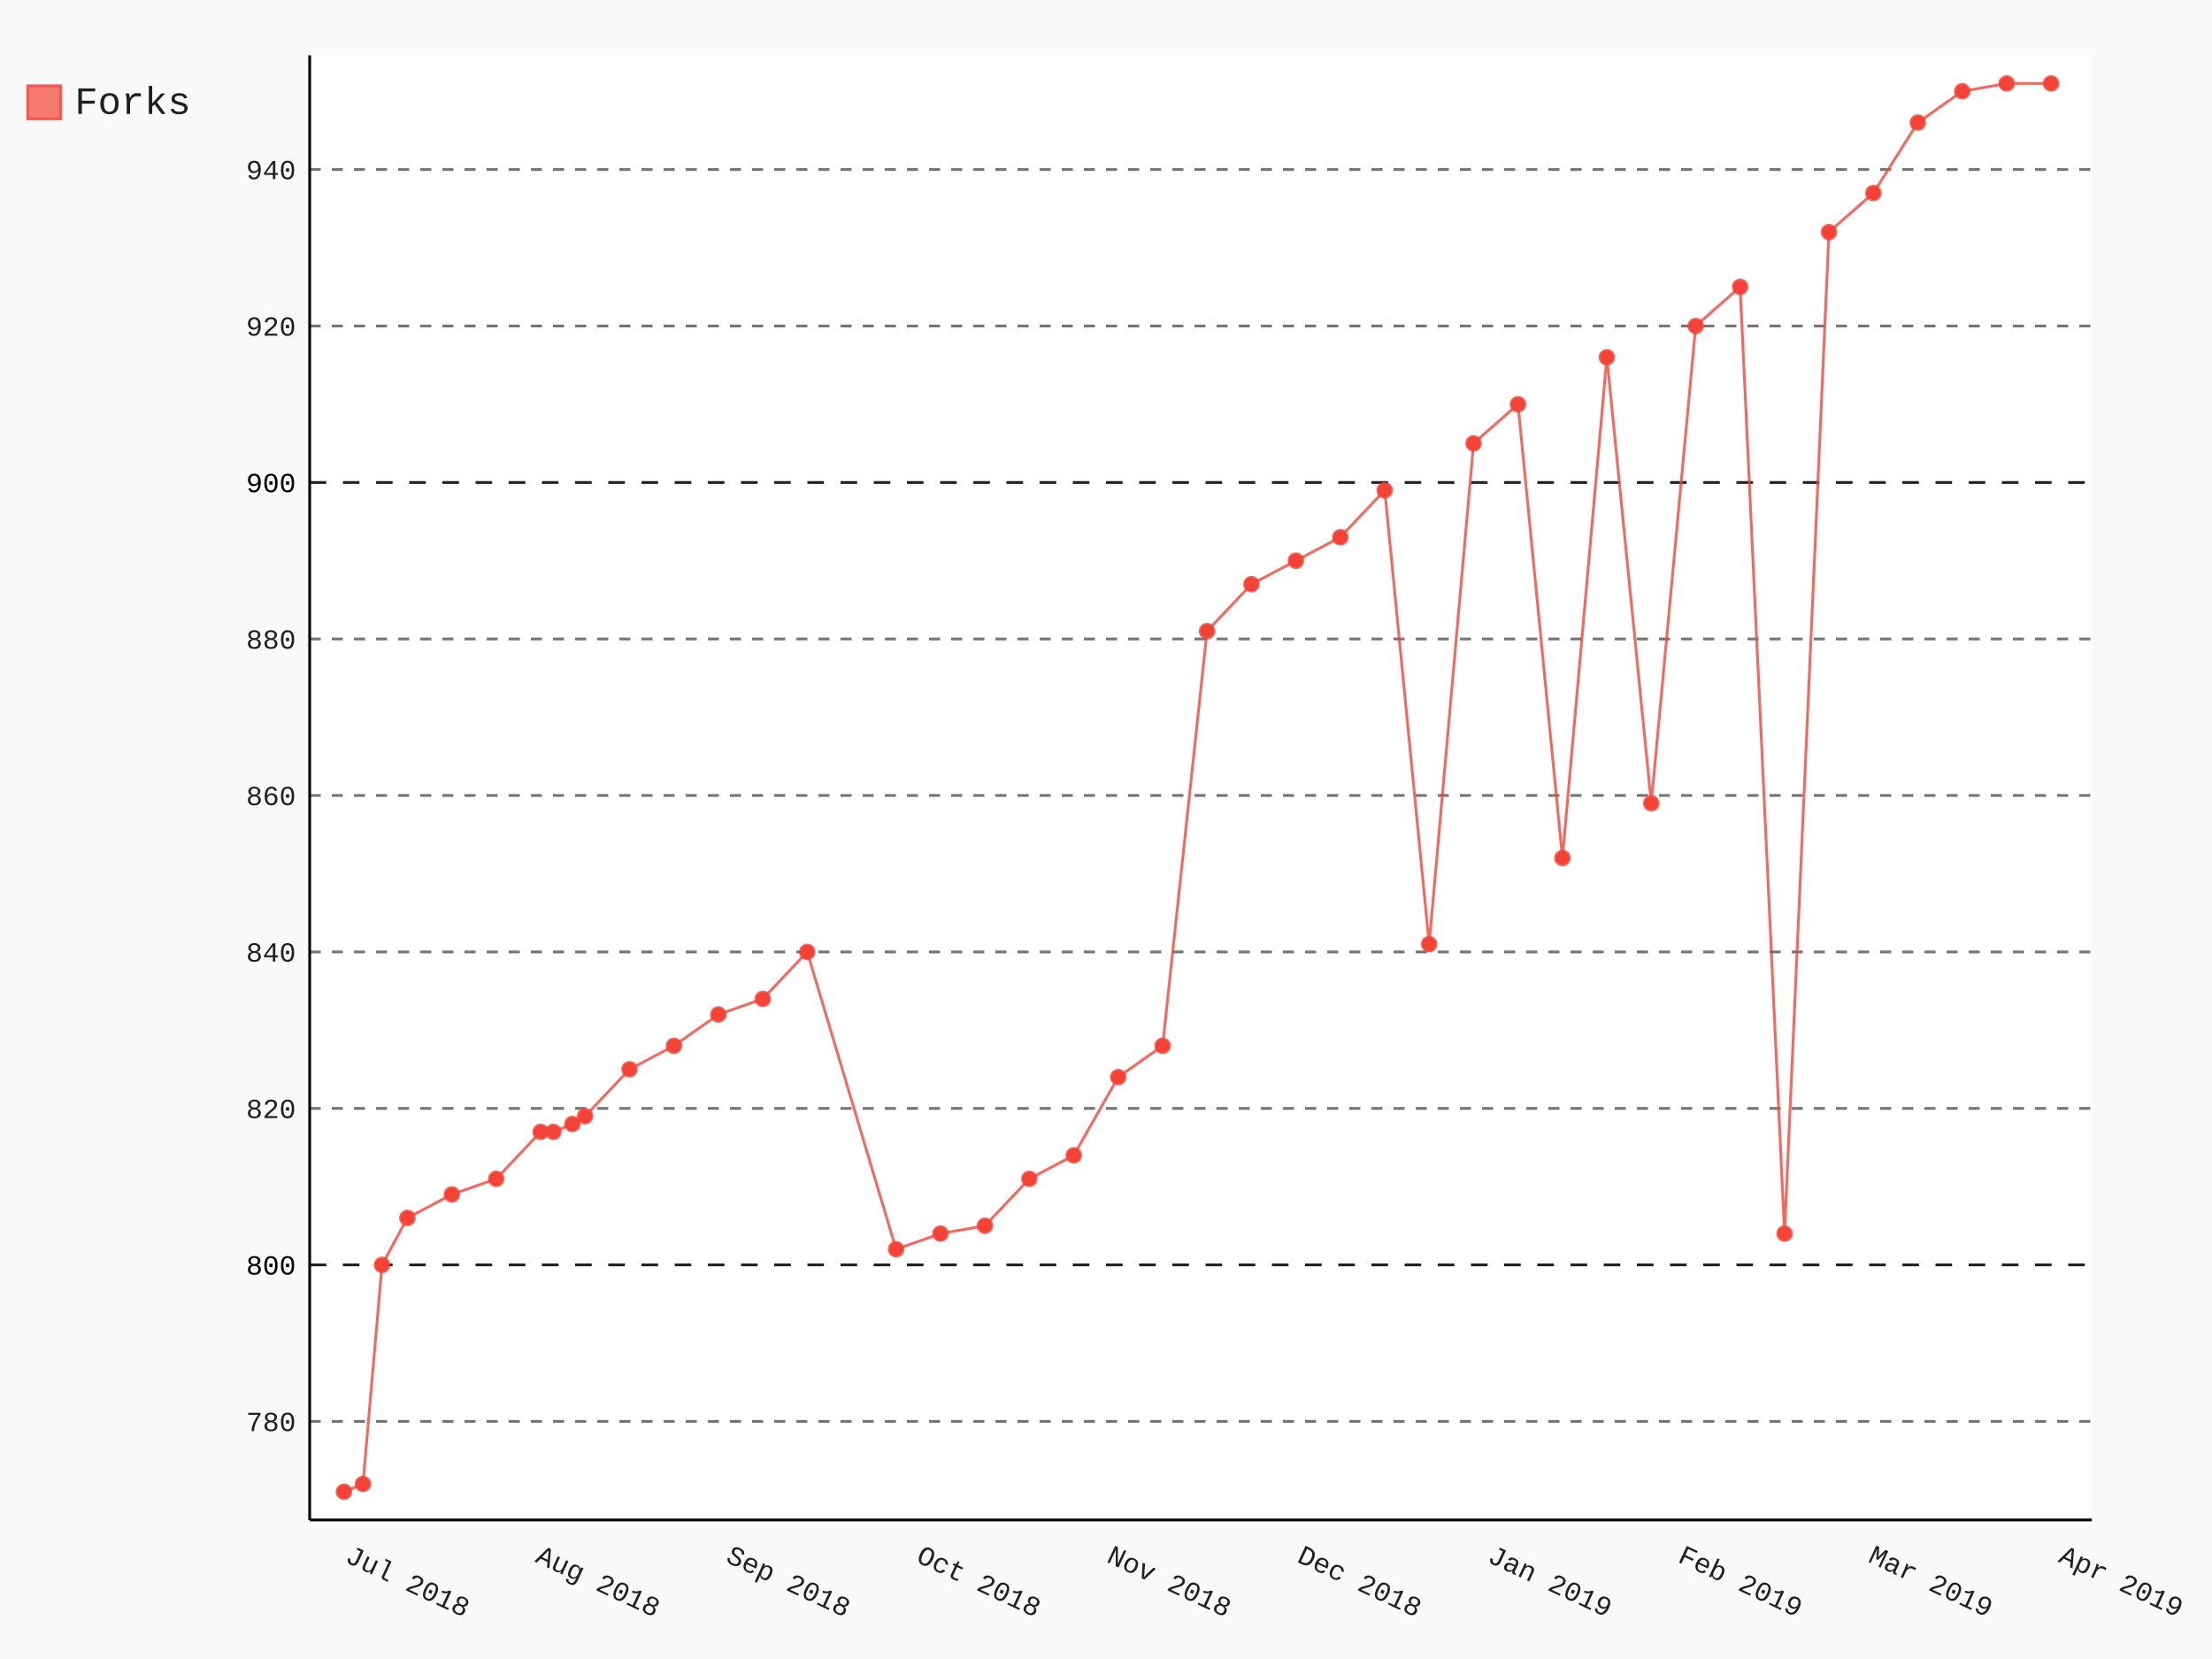
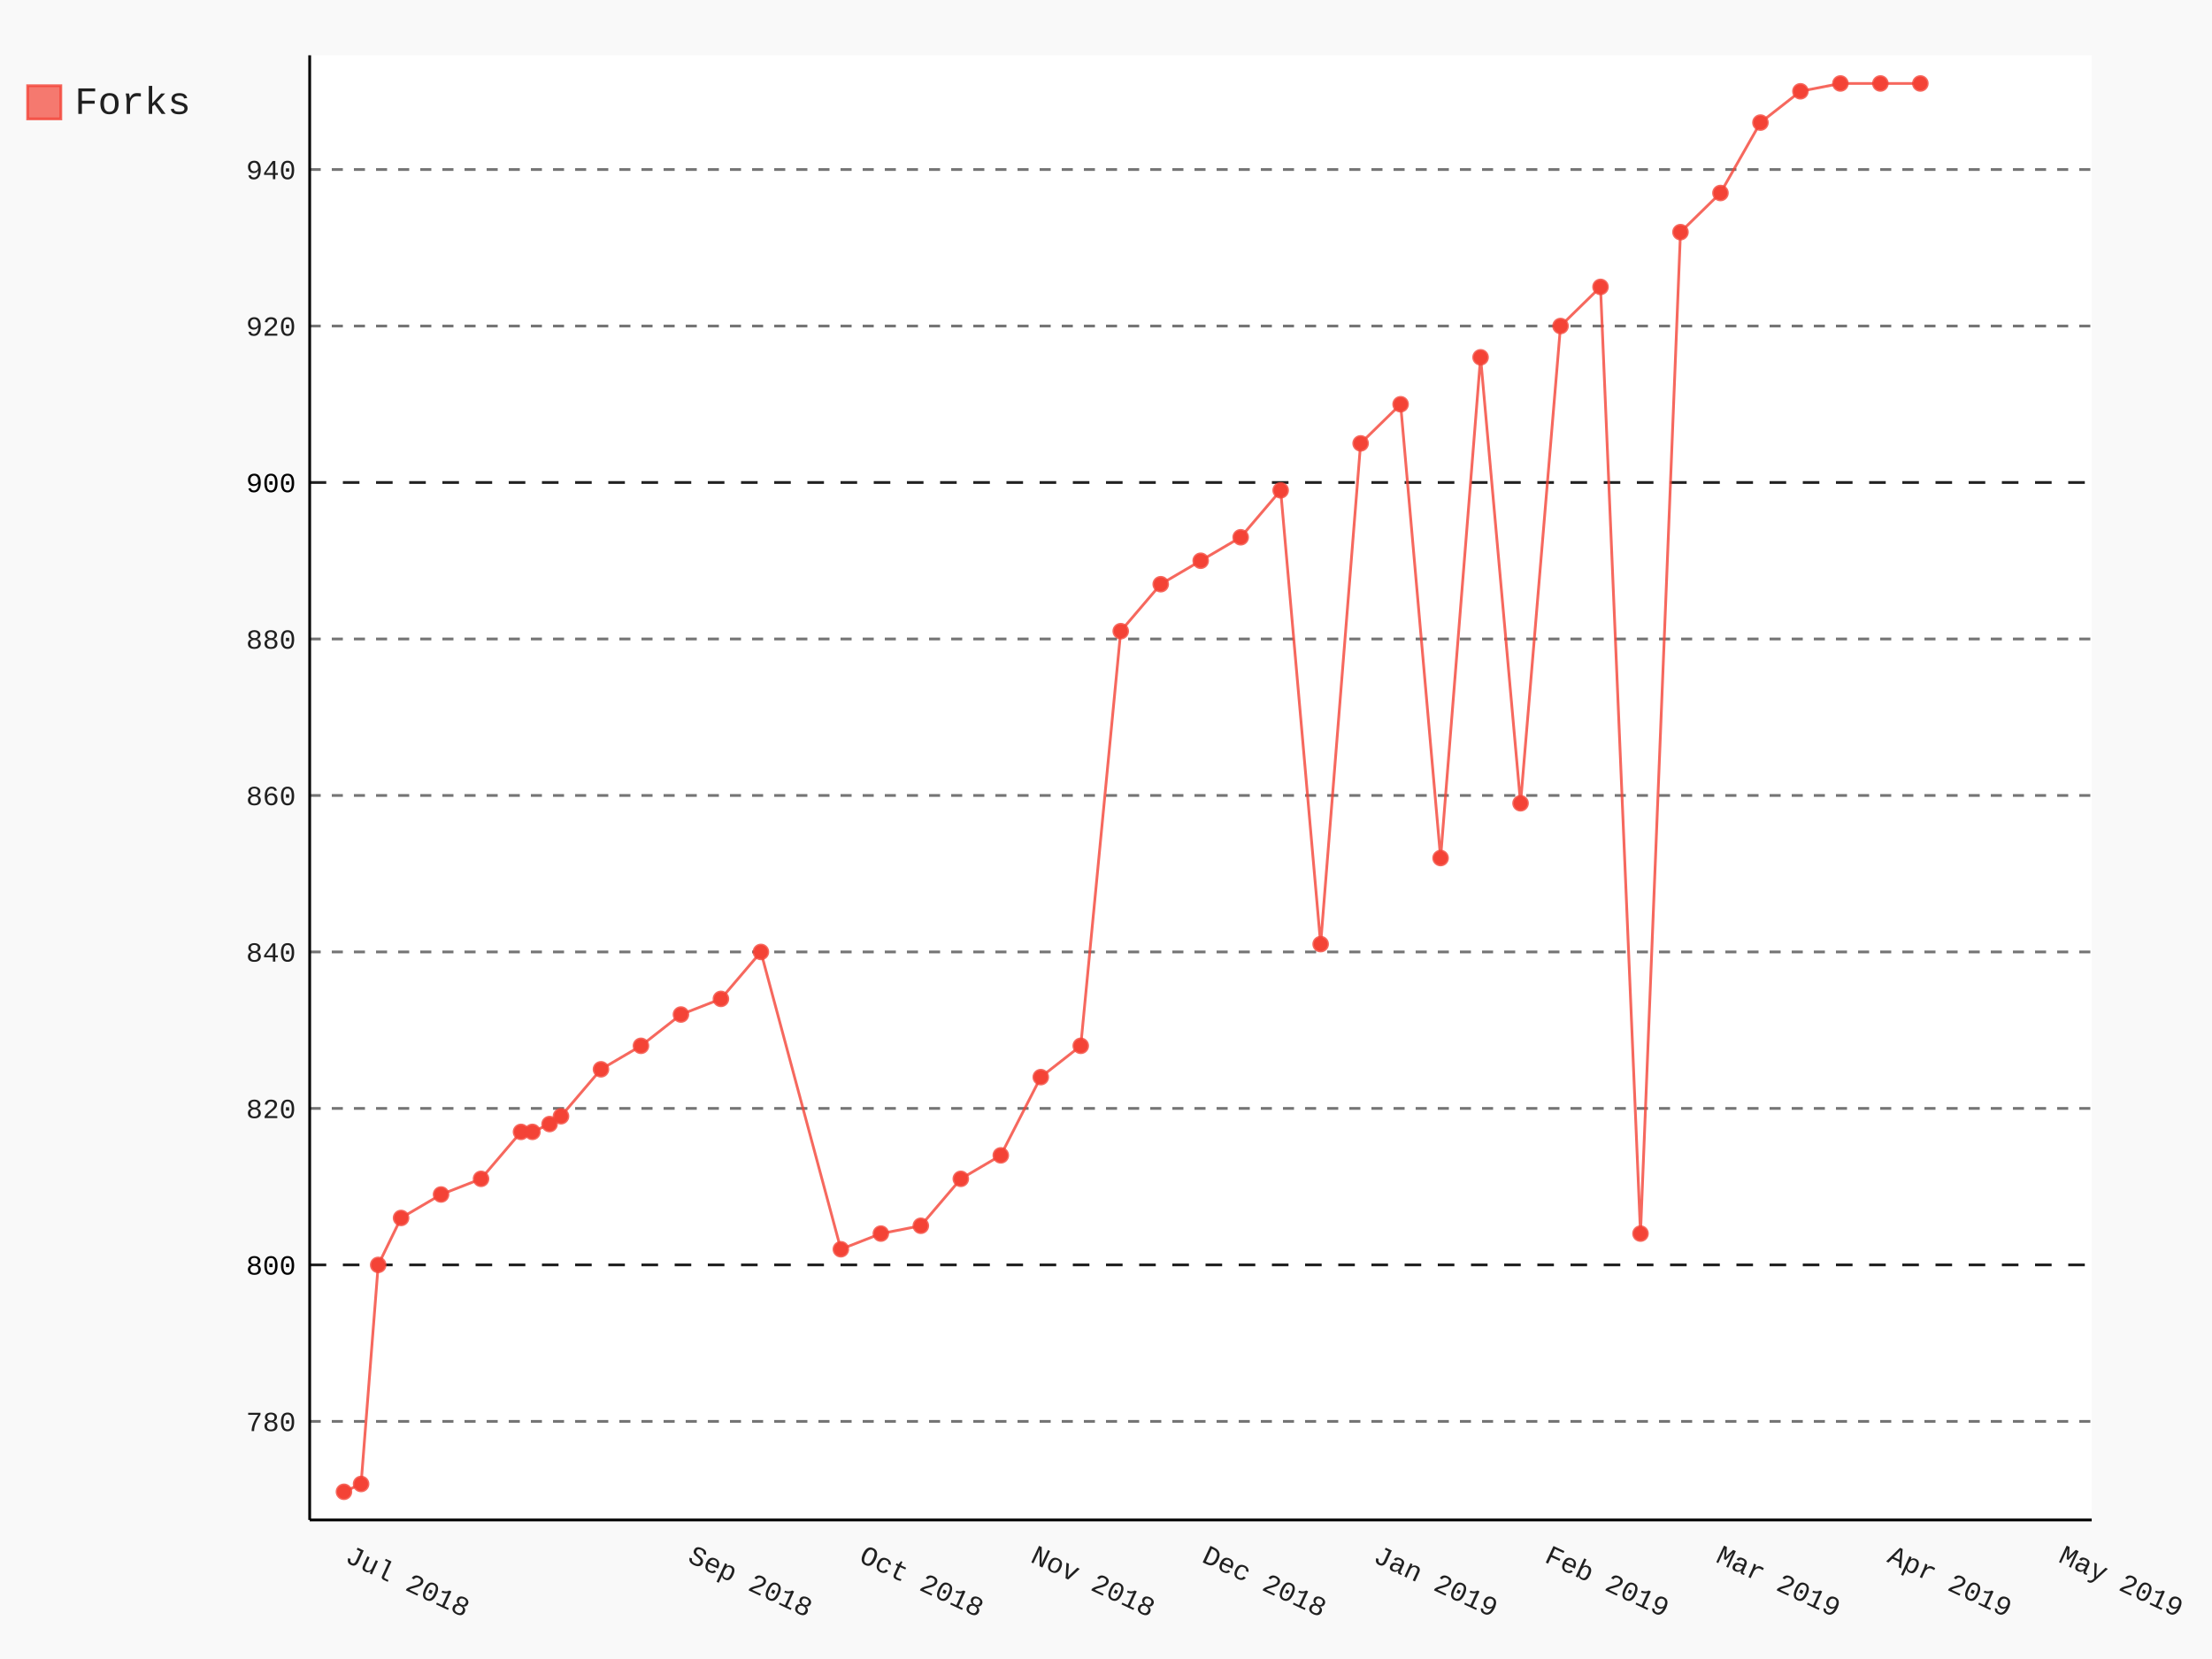
- <svg xmlns="http://www.w3.org/2000/svg" class="pygal-chart" id="chart-e674b7d1-16c1-4b22-a42a-d387f19a8379" viewBox="0 0 800 600">
+ <svg xmlns="http://www.w3.org/2000/svg" class="pygal-chart" id="chart-b9137b69-96b0-4e5b-9b39-5c4e9e2de608" viewBox="0 0 800 600">
  <defs>
-     <style type="text/css">#chart-e674b7d1-16c1-4b22-a42a-d387f19a8379{-webkit-user-select:none;-webkit-font-smoothing:antialiased;font-family:Consolas,"Liberation Mono",Menlo,Courier,monospace}#chart-e674b7d1-16c1-4b22-a42a-d387f19a8379 .title{font-family:Consolas,"Liberation Mono",Menlo,Courier,monospace;font-size:16px}#chart-e674b7d1-16c1-4b22-a42a-d387f19a8379 .legends .legend text{font-family:Consolas,"Liberation Mono",Menlo,Courier,monospace;font-size:14px}#chart-e674b7d1-16c1-4b22-a42a-d387f19a8379 .axis text{font-family:Consolas,"Liberation Mono",Menlo,Courier,monospace;font-size:10px}#chart-e674b7d1-16c1-4b22-a42a-d387f19a8379 .axis text.major{font-family:Consolas,"Liberation Mono",Menlo,Courier,monospace;font-size:10px}#chart-e674b7d1-16c1-4b22-a42a-d387f19a8379 .text-overlay text.value{font-family:Consolas,"Liberation Mono",Menlo,Courier,monospace;font-size:16px}#chart-e674b7d1-16c1-4b22-a42a-d387f19a8379 .text-overlay text.label{font-family:Consolas,"Liberation Mono",Menlo,Courier,monospace;font-size:10px}#chart-e674b7d1-16c1-4b22-a42a-d387f19a8379 .tooltip{font-family:Consolas,"Liberation Mono",Menlo,Courier,monospace;font-size:14px}#chart-e674b7d1-16c1-4b22-a42a-d387f19a8379 text.no_data{font-family:Consolas,"Liberation Mono",Menlo,Courier,monospace;font-size:64px}
- #chart-e674b7d1-16c1-4b22-a42a-d387f19a8379{background-color:rgba(249,249,249,1)}#chart-e674b7d1-16c1-4b22-a42a-d387f19a8379 path,#chart-e674b7d1-16c1-4b22-a42a-d387f19a8379 line,#chart-e674b7d1-16c1-4b22-a42a-d387f19a8379 rect,#chart-e674b7d1-16c1-4b22-a42a-d387f19a8379 circle{-webkit-transition:150ms;-moz-transition:150ms;transition:150ms}#chart-e674b7d1-16c1-4b22-a42a-d387f19a8379 .graph &gt; .background{fill:rgba(249,249,249,1)}#chart-e674b7d1-16c1-4b22-a42a-d387f19a8379 .plot &gt; .background{fill:rgba(255,255,255,1)}#chart-e674b7d1-16c1-4b22-a42a-d387f19a8379 .graph{fill:rgba(0,0,0,.87)}#chart-e674b7d1-16c1-4b22-a42a-d387f19a8379 text.no_data{fill:rgba(0,0,0,1)}#chart-e674b7d1-16c1-4b22-a42a-d387f19a8379 .title{fill:rgba(0,0,0,1)}#chart-e674b7d1-16c1-4b22-a42a-d387f19a8379 .legends .legend text{fill:rgba(0,0,0,.87)}#chart-e674b7d1-16c1-4b22-a42a-d387f19a8379 .legends .legend:hover text{fill:rgba(0,0,0,1)}#chart-e674b7d1-16c1-4b22-a42a-d387f19a8379 .axis .line{stroke:rgba(0,0,0,1)}#chart-e674b7d1-16c1-4b22-a42a-d387f19a8379 .axis .guide.line{stroke:rgba(0,0,0,.54)}#chart-e674b7d1-16c1-4b22-a42a-d387f19a8379 .axis .major.line{stroke:rgba(0,0,0,.87)}#chart-e674b7d1-16c1-4b22-a42a-d387f19a8379 .axis text.major{fill:rgba(0,0,0,1)}#chart-e674b7d1-16c1-4b22-a42a-d387f19a8379 .axis.y .guides:hover .guide.line,#chart-e674b7d1-16c1-4b22-a42a-d387f19a8379 .line-graph .axis.x .guides:hover .guide.line,#chart-e674b7d1-16c1-4b22-a42a-d387f19a8379 .stackedline-graph .axis.x .guides:hover .guide.line,#chart-e674b7d1-16c1-4b22-a42a-d387f19a8379 .xy-graph .axis.x .guides:hover .guide.line{stroke:rgba(0,0,0,1)}#chart-e674b7d1-16c1-4b22-a42a-d387f19a8379 .axis .guides:hover text{fill:rgba(0,0,0,1)}#chart-e674b7d1-16c1-4b22-a42a-d387f19a8379 .reactive{fill-opacity:.7;stroke-opacity:.8}#chart-e674b7d1-16c1-4b22-a42a-d387f19a8379 .ci{stroke:rgba(0,0,0,.87)}#chart-e674b7d1-16c1-4b22-a42a-d387f19a8379 .reactive.active,#chart-e674b7d1-16c1-4b22-a42a-d387f19a8379 .active .reactive{fill-opacity:.8;stroke-opacity:.9;stroke-width:4}#chart-e674b7d1-16c1-4b22-a42a-d387f19a8379 .ci .reactive.active{stroke-width:1.5}#chart-e674b7d1-16c1-4b22-a42a-d387f19a8379 .series text{fill:rgba(0,0,0,1)}#chart-e674b7d1-16c1-4b22-a42a-d387f19a8379 .tooltip rect{fill:rgba(255,255,255,1);stroke:rgba(0,0,0,1);-webkit-transition:opacity 150ms;-moz-transition:opacity 150ms;transition:opacity 150ms}#chart-e674b7d1-16c1-4b22-a42a-d387f19a8379 .tooltip .label{fill:rgba(0,0,0,.87)}#chart-e674b7d1-16c1-4b22-a42a-d387f19a8379 .tooltip .label{fill:rgba(0,0,0,.87)}#chart-e674b7d1-16c1-4b22-a42a-d387f19a8379 .tooltip .legend{font-size:.8em;fill:rgba(0,0,0,.54)}#chart-e674b7d1-16c1-4b22-a42a-d387f19a8379 .tooltip .x_label{font-size:.6em;fill:rgba(0,0,0,1)}#chart-e674b7d1-16c1-4b22-a42a-d387f19a8379 .tooltip .xlink{font-size:.5em;text-decoration:underline}#chart-e674b7d1-16c1-4b22-a42a-d387f19a8379 .tooltip .value{font-size:1.5em}#chart-e674b7d1-16c1-4b22-a42a-d387f19a8379 .bound{font-size:.5em}#chart-e674b7d1-16c1-4b22-a42a-d387f19a8379 .max-value{font-size:.75em;fill:rgba(0,0,0,.54)}#chart-e674b7d1-16c1-4b22-a42a-d387f19a8379 .map-element{fill:rgba(255,255,255,1);stroke:rgba(0,0,0,.54) !important}#chart-e674b7d1-16c1-4b22-a42a-d387f19a8379 .map-element .reactive{fill-opacity:inherit;stroke-opacity:inherit}#chart-e674b7d1-16c1-4b22-a42a-d387f19a8379 .color-0,#chart-e674b7d1-16c1-4b22-a42a-d387f19a8379 .color-0 a:visited{stroke:#F44336;fill:#F44336}#chart-e674b7d1-16c1-4b22-a42a-d387f19a8379 .text-overlay .color-0 text{fill:black}
- #chart-e674b7d1-16c1-4b22-a42a-d387f19a8379 text.no_data{text-anchor:middle}#chart-e674b7d1-16c1-4b22-a42a-d387f19a8379 .guide.line{fill:none}#chart-e674b7d1-16c1-4b22-a42a-d387f19a8379 .centered{text-anchor:middle}#chart-e674b7d1-16c1-4b22-a42a-d387f19a8379 .title{text-anchor:middle}#chart-e674b7d1-16c1-4b22-a42a-d387f19a8379 .legends .legend text{fill-opacity:1}#chart-e674b7d1-16c1-4b22-a42a-d387f19a8379 .axis.x text{text-anchor:middle}#chart-e674b7d1-16c1-4b22-a42a-d387f19a8379 .axis.x:not(.web) text[transform]{text-anchor:start}#chart-e674b7d1-16c1-4b22-a42a-d387f19a8379 .axis.x:not(.web) text[transform].backwards{text-anchor:end}#chart-e674b7d1-16c1-4b22-a42a-d387f19a8379 .axis.y text{text-anchor:end}#chart-e674b7d1-16c1-4b22-a42a-d387f19a8379 .axis.y text[transform].backwards{text-anchor:start}#chart-e674b7d1-16c1-4b22-a42a-d387f19a8379 .axis.y2 text{text-anchor:start}#chart-e674b7d1-16c1-4b22-a42a-d387f19a8379 .axis.y2 text[transform].backwards{text-anchor:end}#chart-e674b7d1-16c1-4b22-a42a-d387f19a8379 .axis .guide.line{stroke-dasharray:4,4}#chart-e674b7d1-16c1-4b22-a42a-d387f19a8379 .axis .major.guide.line{stroke-dasharray:6,6}#chart-e674b7d1-16c1-4b22-a42a-d387f19a8379 .horizontal .axis.y .guide.line,#chart-e674b7d1-16c1-4b22-a42a-d387f19a8379 .horizontal .axis.y2 .guide.line,#chart-e674b7d1-16c1-4b22-a42a-d387f19a8379 .vertical .axis.x .guide.line{opacity:0}#chart-e674b7d1-16c1-4b22-a42a-d387f19a8379 .horizontal .axis.always_show .guide.line,#chart-e674b7d1-16c1-4b22-a42a-d387f19a8379 .vertical .axis.always_show .guide.line{opacity:1 !important}#chart-e674b7d1-16c1-4b22-a42a-d387f19a8379 .axis.y .guides:hover .guide.line,#chart-e674b7d1-16c1-4b22-a42a-d387f19a8379 .axis.y2 .guides:hover .guide.line,#chart-e674b7d1-16c1-4b22-a42a-d387f19a8379 .axis.x .guides:hover .guide.line{opacity:1}#chart-e674b7d1-16c1-4b22-a42a-d387f19a8379 .axis .guides:hover text{opacity:1}#chart-e674b7d1-16c1-4b22-a42a-d387f19a8379 .nofill{fill:none}#chart-e674b7d1-16c1-4b22-a42a-d387f19a8379 .subtle-fill{fill-opacity:.2}#chart-e674b7d1-16c1-4b22-a42a-d387f19a8379 .dot{stroke-width:1px;fill-opacity:1}#chart-e674b7d1-16c1-4b22-a42a-d387f19a8379 .dot.active{stroke-width:5px}#chart-e674b7d1-16c1-4b22-a42a-d387f19a8379 .dot.negative{fill:transparent}#chart-e674b7d1-16c1-4b22-a42a-d387f19a8379 text,#chart-e674b7d1-16c1-4b22-a42a-d387f19a8379 tspan{stroke:none !important}#chart-e674b7d1-16c1-4b22-a42a-d387f19a8379 .series text.active{opacity:1}#chart-e674b7d1-16c1-4b22-a42a-d387f19a8379 .tooltip rect{fill-opacity:.95;stroke-width:.5}#chart-e674b7d1-16c1-4b22-a42a-d387f19a8379 .tooltip text{fill-opacity:1}#chart-e674b7d1-16c1-4b22-a42a-d387f19a8379 .showable{visibility:hidden}#chart-e674b7d1-16c1-4b22-a42a-d387f19a8379 .showable.shown{visibility:visible}#chart-e674b7d1-16c1-4b22-a42a-d387f19a8379 .gauge-background{fill:rgba(229,229,229,1);stroke:none}#chart-e674b7d1-16c1-4b22-a42a-d387f19a8379 .bg-lines{stroke:rgba(249,249,249,1);stroke-width:2px}</style>
+     <style type="text/css">#chart-b9137b69-96b0-4e5b-9b39-5c4e9e2de608{-webkit-user-select:none;-webkit-font-smoothing:antialiased;font-family:Consolas,"Liberation Mono",Menlo,Courier,monospace}#chart-b9137b69-96b0-4e5b-9b39-5c4e9e2de608 .title{font-family:Consolas,"Liberation Mono",Menlo,Courier,monospace;font-size:16px}#chart-b9137b69-96b0-4e5b-9b39-5c4e9e2de608 .legends .legend text{font-family:Consolas,"Liberation Mono",Menlo,Courier,monospace;font-size:14px}#chart-b9137b69-96b0-4e5b-9b39-5c4e9e2de608 .axis text{font-family:Consolas,"Liberation Mono",Menlo,Courier,monospace;font-size:10px}#chart-b9137b69-96b0-4e5b-9b39-5c4e9e2de608 .axis text.major{font-family:Consolas,"Liberation Mono",Menlo,Courier,monospace;font-size:10px}#chart-b9137b69-96b0-4e5b-9b39-5c4e9e2de608 .text-overlay text.value{font-family:Consolas,"Liberation Mono",Menlo,Courier,monospace;font-size:16px}#chart-b9137b69-96b0-4e5b-9b39-5c4e9e2de608 .text-overlay text.label{font-family:Consolas,"Liberation Mono",Menlo,Courier,monospace;font-size:10px}#chart-b9137b69-96b0-4e5b-9b39-5c4e9e2de608 .tooltip{font-family:Consolas,"Liberation Mono",Menlo,Courier,monospace;font-size:14px}#chart-b9137b69-96b0-4e5b-9b39-5c4e9e2de608 text.no_data{font-family:Consolas,"Liberation Mono",Menlo,Courier,monospace;font-size:64px}
+ #chart-b9137b69-96b0-4e5b-9b39-5c4e9e2de608{background-color:rgba(249,249,249,1)}#chart-b9137b69-96b0-4e5b-9b39-5c4e9e2de608 path,#chart-b9137b69-96b0-4e5b-9b39-5c4e9e2de608 line,#chart-b9137b69-96b0-4e5b-9b39-5c4e9e2de608 rect,#chart-b9137b69-96b0-4e5b-9b39-5c4e9e2de608 circle{-webkit-transition:150ms;-moz-transition:150ms;transition:150ms}#chart-b9137b69-96b0-4e5b-9b39-5c4e9e2de608 .graph &gt; .background{fill:rgba(249,249,249,1)}#chart-b9137b69-96b0-4e5b-9b39-5c4e9e2de608 .plot &gt; .background{fill:rgba(255,255,255,1)}#chart-b9137b69-96b0-4e5b-9b39-5c4e9e2de608 .graph{fill:rgba(0,0,0,.87)}#chart-b9137b69-96b0-4e5b-9b39-5c4e9e2de608 text.no_data{fill:rgba(0,0,0,1)}#chart-b9137b69-96b0-4e5b-9b39-5c4e9e2de608 .title{fill:rgba(0,0,0,1)}#chart-b9137b69-96b0-4e5b-9b39-5c4e9e2de608 .legends .legend text{fill:rgba(0,0,0,.87)}#chart-b9137b69-96b0-4e5b-9b39-5c4e9e2de608 .legends .legend:hover text{fill:rgba(0,0,0,1)}#chart-b9137b69-96b0-4e5b-9b39-5c4e9e2de608 .axis .line{stroke:rgba(0,0,0,1)}#chart-b9137b69-96b0-4e5b-9b39-5c4e9e2de608 .axis .guide.line{stroke:rgba(0,0,0,.54)}#chart-b9137b69-96b0-4e5b-9b39-5c4e9e2de608 .axis .major.line{stroke:rgba(0,0,0,.87)}#chart-b9137b69-96b0-4e5b-9b39-5c4e9e2de608 .axis text.major{fill:rgba(0,0,0,1)}#chart-b9137b69-96b0-4e5b-9b39-5c4e9e2de608 .axis.y .guides:hover .guide.line,#chart-b9137b69-96b0-4e5b-9b39-5c4e9e2de608 .line-graph .axis.x .guides:hover .guide.line,#chart-b9137b69-96b0-4e5b-9b39-5c4e9e2de608 .stackedline-graph .axis.x .guides:hover .guide.line,#chart-b9137b69-96b0-4e5b-9b39-5c4e9e2de608 .xy-graph .axis.x .guides:hover .guide.line{stroke:rgba(0,0,0,1)}#chart-b9137b69-96b0-4e5b-9b39-5c4e9e2de608 .axis .guides:hover text{fill:rgba(0,0,0,1)}#chart-b9137b69-96b0-4e5b-9b39-5c4e9e2de608 .reactive{fill-opacity:.7;stroke-opacity:.8}#chart-b9137b69-96b0-4e5b-9b39-5c4e9e2de608 .ci{stroke:rgba(0,0,0,.87)}#chart-b9137b69-96b0-4e5b-9b39-5c4e9e2de608 .reactive.active,#chart-b9137b69-96b0-4e5b-9b39-5c4e9e2de608 .active .reactive{fill-opacity:.8;stroke-opacity:.9;stroke-width:4}#chart-b9137b69-96b0-4e5b-9b39-5c4e9e2de608 .ci .reactive.active{stroke-width:1.5}#chart-b9137b69-96b0-4e5b-9b39-5c4e9e2de608 .series text{fill:rgba(0,0,0,1)}#chart-b9137b69-96b0-4e5b-9b39-5c4e9e2de608 .tooltip rect{fill:rgba(255,255,255,1);stroke:rgba(0,0,0,1);-webkit-transition:opacity 150ms;-moz-transition:opacity 150ms;transition:opacity 150ms}#chart-b9137b69-96b0-4e5b-9b39-5c4e9e2de608 .tooltip .label{fill:rgba(0,0,0,.87)}#chart-b9137b69-96b0-4e5b-9b39-5c4e9e2de608 .tooltip .label{fill:rgba(0,0,0,.87)}#chart-b9137b69-96b0-4e5b-9b39-5c4e9e2de608 .tooltip .legend{font-size:.8em;fill:rgba(0,0,0,.54)}#chart-b9137b69-96b0-4e5b-9b39-5c4e9e2de608 .tooltip .x_label{font-size:.6em;fill:rgba(0,0,0,1)}#chart-b9137b69-96b0-4e5b-9b39-5c4e9e2de608 .tooltip .xlink{font-size:.5em;text-decoration:underline}#chart-b9137b69-96b0-4e5b-9b39-5c4e9e2de608 .tooltip .value{font-size:1.5em}#chart-b9137b69-96b0-4e5b-9b39-5c4e9e2de608 .bound{font-size:.5em}#chart-b9137b69-96b0-4e5b-9b39-5c4e9e2de608 .max-value{font-size:.75em;fill:rgba(0,0,0,.54)}#chart-b9137b69-96b0-4e5b-9b39-5c4e9e2de608 .map-element{fill:rgba(255,255,255,1);stroke:rgba(0,0,0,.54) !important}#chart-b9137b69-96b0-4e5b-9b39-5c4e9e2de608 .map-element .reactive{fill-opacity:inherit;stroke-opacity:inherit}#chart-b9137b69-96b0-4e5b-9b39-5c4e9e2de608 .color-0,#chart-b9137b69-96b0-4e5b-9b39-5c4e9e2de608 .color-0 a:visited{stroke:#F44336;fill:#F44336}#chart-b9137b69-96b0-4e5b-9b39-5c4e9e2de608 .text-overlay .color-0 text{fill:black}
+ #chart-b9137b69-96b0-4e5b-9b39-5c4e9e2de608 text.no_data{text-anchor:middle}#chart-b9137b69-96b0-4e5b-9b39-5c4e9e2de608 .guide.line{fill:none}#chart-b9137b69-96b0-4e5b-9b39-5c4e9e2de608 .centered{text-anchor:middle}#chart-b9137b69-96b0-4e5b-9b39-5c4e9e2de608 .title{text-anchor:middle}#chart-b9137b69-96b0-4e5b-9b39-5c4e9e2de608 .legends .legend text{fill-opacity:1}#chart-b9137b69-96b0-4e5b-9b39-5c4e9e2de608 .axis.x text{text-anchor:middle}#chart-b9137b69-96b0-4e5b-9b39-5c4e9e2de608 .axis.x:not(.web) text[transform]{text-anchor:start}#chart-b9137b69-96b0-4e5b-9b39-5c4e9e2de608 .axis.x:not(.web) text[transform].backwards{text-anchor:end}#chart-b9137b69-96b0-4e5b-9b39-5c4e9e2de608 .axis.y text{text-anchor:end}#chart-b9137b69-96b0-4e5b-9b39-5c4e9e2de608 .axis.y text[transform].backwards{text-anchor:start}#chart-b9137b69-96b0-4e5b-9b39-5c4e9e2de608 .axis.y2 text{text-anchor:start}#chart-b9137b69-96b0-4e5b-9b39-5c4e9e2de608 .axis.y2 text[transform].backwards{text-anchor:end}#chart-b9137b69-96b0-4e5b-9b39-5c4e9e2de608 .axis .guide.line{stroke-dasharray:4,4}#chart-b9137b69-96b0-4e5b-9b39-5c4e9e2de608 .axis .major.guide.line{stroke-dasharray:6,6}#chart-b9137b69-96b0-4e5b-9b39-5c4e9e2de608 .horizontal .axis.y .guide.line,#chart-b9137b69-96b0-4e5b-9b39-5c4e9e2de608 .horizontal .axis.y2 .guide.line,#chart-b9137b69-96b0-4e5b-9b39-5c4e9e2de608 .vertical .axis.x .guide.line{opacity:0}#chart-b9137b69-96b0-4e5b-9b39-5c4e9e2de608 .horizontal .axis.always_show .guide.line,#chart-b9137b69-96b0-4e5b-9b39-5c4e9e2de608 .vertical .axis.always_show .guide.line{opacity:1 !important}#chart-b9137b69-96b0-4e5b-9b39-5c4e9e2de608 .axis.y .guides:hover .guide.line,#chart-b9137b69-96b0-4e5b-9b39-5c4e9e2de608 .axis.y2 .guides:hover .guide.line,#chart-b9137b69-96b0-4e5b-9b39-5c4e9e2de608 .axis.x .guides:hover .guide.line{opacity:1}#chart-b9137b69-96b0-4e5b-9b39-5c4e9e2de608 .axis .guides:hover text{opacity:1}#chart-b9137b69-96b0-4e5b-9b39-5c4e9e2de608 .nofill{fill:none}#chart-b9137b69-96b0-4e5b-9b39-5c4e9e2de608 .subtle-fill{fill-opacity:.2}#chart-b9137b69-96b0-4e5b-9b39-5c4e9e2de608 .dot{stroke-width:1px;fill-opacity:1}#chart-b9137b69-96b0-4e5b-9b39-5c4e9e2de608 .dot.active{stroke-width:5px}#chart-b9137b69-96b0-4e5b-9b39-5c4e9e2de608 .dot.negative{fill:transparent}#chart-b9137b69-96b0-4e5b-9b39-5c4e9e2de608 text,#chart-b9137b69-96b0-4e5b-9b39-5c4e9e2de608 tspan{stroke:none !important}#chart-b9137b69-96b0-4e5b-9b39-5c4e9e2de608 .series text.active{opacity:1}#chart-b9137b69-96b0-4e5b-9b39-5c4e9e2de608 .tooltip rect{fill-opacity:.95;stroke-width:.5}#chart-b9137b69-96b0-4e5b-9b39-5c4e9e2de608 .tooltip text{fill-opacity:1}#chart-b9137b69-96b0-4e5b-9b39-5c4e9e2de608 .showable{visibility:hidden}#chart-b9137b69-96b0-4e5b-9b39-5c4e9e2de608 .showable.shown{visibility:visible}#chart-b9137b69-96b0-4e5b-9b39-5c4e9e2de608 .gauge-background{fill:rgba(229,229,229,1);stroke:none}#chart-b9137b69-96b0-4e5b-9b39-5c4e9e2de608 .bg-lines{stroke:rgba(249,249,249,1);stroke-width:2px}</style>
  </defs>
  <g class="graph datetimeline-graph vertical">
    <rect class="background" height="600" width="800" x="0" y="0" />
    <g class="plot" transform="translate(112, 20)">
      <rect class="background" height="529.714" width="644.497" x="0" y="0" />
      <g class="axis y always_show">
        <path class="line" d="M0 529.714 h644.497" />
        <g class="guides">
          <path class="guide line" d="M0 494.06 h644.497" />
          <text class="" x="-5" y="497.56">780</text>
        </g>
        <g class="guides">
          <path class="major guide line" d="M0 437.467 h644.497" />
          <text class="major" x="-5" y="440.967">800</text>
        </g>
        <g class="guides">
          <path class="guide line" d="M0 380.874 h644.497" />
          <text class="" x="-5" y="384.374">820</text>
        </g>
        <g class="guides">
          <path class="guide line" d="M0 324.28 h644.497" />
          <text class="" x="-5" y="327.78">840</text>
        </g>
        <g class="guides">
          <path class="guide line" d="M0 267.687 h644.497" />
          <text class="" x="-5" y="271.187">860</text>
        </g>
        <g class="guides">
          <path class="guide line" d="M0 211.093 h644.497" />
          <text class="" x="-5" y="214.593">880</text>
        </g>
        <g class="guides">
          <path class="major guide line" d="M0 154.5 h644.497" />
          <text class="major" x="-5" y="158">900</text>
        </g>
        <g class="guides">
          <path class="guide line" d="M0 97.907 h644.497" />
          <text class="" x="-5" y="101.407">920</text>
        </g>
        <g class="guides">
          <path class="guide line" d="M0 41.313 h644.497" />
          <text class="" x="-5" y="44.813">940</text>
        </g>
      </g>
      <g class="axis x">
        <path class="line" d="M0 0 v529.714" />
        <g class="guides">
          <path class="guide line" d="M12.394 0 v529.714" />
          <text class="" transform="rotate(25 12.39418 544.7143)" x="12.394" y="544.714">Jul 2018</text>
        </g>
        <g class="guides">
-           <path class="guide line" d="M81.251 0 v529.714" />
-           <text class="" transform="rotate(25 81.25072 544.7143)" x="81.251" y="544.714">Aug 2018</text>
-         </g>
-         <g class="guides">
-           <path class="guide line" d="M150.107 0 v529.714" />
-           <text class="" transform="rotate(25 150.1073 544.7143)" x="150.107" y="544.714">Sep 2018</text>
-         </g>
-         <g class="guides">
-           <path class="guide line" d="M218.964 0 v529.714" />
-           <text class="" transform="rotate(25 218.9638 544.7143)" x="218.964" y="544.714">Oct 2018</text>
-         </g>
-         <g class="guides">
-           <path class="guide line" d="M287.82 0 v529.714" />
-           <text class="" transform="rotate(25 287.8203 544.7143)" x="287.82" y="544.714">Nov 2018</text>
-         </g>
-         <g class="guides">
-           <path class="guide line" d="M356.677 0 v529.714" />
-           <text class="" transform="rotate(25 356.6769 544.7143)" x="356.677" y="544.714">Dec 2018</text>
-         </g>
-         <g class="guides">
-           <path class="guide line" d="M425.533 0 v529.714" />
-           <text class="" transform="rotate(25 425.5334 544.7143)" x="425.533" y="544.714">Jan 2019</text>
-         </g>
-         <g class="guides">
-           <path class="guide line" d="M494.39 0 v529.714" />
-           <text class="" transform="rotate(25 494.39 544.7143)" x="494.39" y="544.714">Feb 2019</text>
-         </g>
-         <g class="guides">
-           <path class="guide line" d="M563.247 0 v529.714" />
-           <text class="" transform="rotate(25 563.2465 544.7143)" x="563.247" y="544.714">Mar 2019</text>
+           <path class="guide line" d="M136.336 0 v529.714" />
+           <text class="" transform="rotate(25 136.336 544.7143)" x="136.336" y="544.714">Sep 2018</text>
+         </g>
+         <g class="guides">
+           <path class="guide line" d="M198.307 0 v529.714" />
+           <text class="" transform="rotate(25 198.3068 544.7143)" x="198.307" y="544.714">Oct 2018</text>
+         </g>
+         <g class="guides">
+           <path class="guide line" d="M260.278 0 v529.714" />
+           <text class="" transform="rotate(25 260.2777 544.7143)" x="260.278" y="544.714">Nov 2018</text>
+         </g>
+         <g class="guides">
+           <path class="guide line" d="M322.249 0 v529.714" />
+           <text class="" transform="rotate(25 322.2486 544.7143)" x="322.249" y="544.714">Dec 2018</text>
+         </g>
+         <g class="guides">
+           <path class="guide line" d="M384.219 0 v529.714" />
+           <text class="" transform="rotate(25 384.2195 544.7143)" x="384.22" y="544.714">Jan 2019</text>
+         </g>
+         <g class="guides">
+           <path class="guide line" d="M446.19 0 v529.714" />
+           <text class="" transform="rotate(25 446.1904 544.7143)" x="446.19" y="544.714">Feb 2019</text>
+         </g>
+         <g class="guides">
+           <path class="guide line" d="M508.161 0 v529.714" />
+           <text class="" transform="rotate(25 508.1613 544.7143)" x="508.161" y="544.714">Mar 2019</text>
+         </g>
+         <g class="guides">
+           <path class="guide line" d="M570.132 0 v529.714" />
+           <text class="" transform="rotate(25 570.1322 544.7143)" x="570.132" y="544.714">Apr 2019</text>
        </g>
        <g class="guides">
          <path class="guide line" d="M632.103 0 v529.714" />
-           <text class="" transform="rotate(25 632.103 544.7143)" x="632.103" y="544.714">Apr 2019</text>
+           <text class="" transform="rotate(25 632.103 544.7143)" x="632.103" y="544.714">May 2019</text>
        </g>
      </g>
      <g class="series serie-0 color-0">
-         <path class="line reactive nofill" d="M12.394 519.528 L19.28 516.698 26.165 437.467 35.346 420.489 51.413 412 67.479 406.341 83.546 389.363 88.136 389.363 95.022 386.533 99.612 383.703 115.679 366.725 131.746 358.236 147.812 346.918 163.879 341.258 179.945 324.28 212.078 431.808 228.145 426.148 244.211 423.319 260.278 406.341 276.344 397.852 292.411 369.555 308.477 358.236 324.544 208.264 340.61 191.286 356.677 182.797 372.743 174.308 388.81 157.33 404.876 321.451 420.943 140.352 437.01 126.203 453.076 290.324 469.143 109.225 485.209 270.517 501.276 97.907 517.342 83.758 533.409 426.148 549.475 63.951 565.542 49.802 581.608 24.335 597.675 13.016 613.741 10.187 629.808 10.187" />
+         <path class="line reactive nofill" d="M12.394 519.528 L18.591 516.698 24.788 437.467 33.051 420.489 47.511 412 61.971 406.341 76.431 389.363 80.562 389.363 86.759 386.533 90.891 383.703 105.351 366.725 119.81 358.236 134.27 346.918 148.73 341.258 163.19 324.28 192.11 431.808 206.57 426.148 221.029 423.319 235.489 406.341 249.949 397.852 264.409 369.555 278.869 358.236 293.329 208.264 307.789 191.286 322.249 182.797 336.708 174.308 351.168 157.33 365.628 321.451 380.088 140.352 394.548 126.203 409.008 290.324 423.468 109.225 437.928 270.517 452.387 97.907 466.847 83.758 481.307 426.148 495.767 63.951 510.227 49.802 524.687 24.335 539.147 13.016 553.607 10.187 568.066 10.187 582.526 10.187" />
      </g>
    </g>
    <g class="titles" />
    <g class="plot overlay" transform="translate(112, 20)">
      <g class="series serie-0 color-0">
        <g class="dots">
          <circle class="dot reactive tooltip-trigger" cx="12.394" cy="519.528" r="2.5" />
        </g>
        <g class="dots">
-           <circle class="dot reactive tooltip-trigger" cx="19.28" cy="516.698" r="2.5" />
-         </g>
-         <g class="dots">
-           <circle class="dot reactive tooltip-trigger" cx="26.165" cy="437.467" r="2.5" />
-         </g>
-         <g class="dots">
-           <circle class="dot reactive tooltip-trigger" cx="35.346" cy="420.489" r="2.5" />
-         </g>
-         <g class="dots">
-           <circle class="dot reactive tooltip-trigger" cx="51.413" cy="412" r="2.5" />
-         </g>
-         <g class="dots">
-           <circle class="dot reactive tooltip-trigger" cx="67.479" cy="406.341" r="2.5" />
-         </g>
-         <g class="dots">
-           <circle class="dot reactive tooltip-trigger" cx="83.546" cy="389.363" r="2.5" />
-         </g>
-         <g class="dots">
-           <circle class="dot reactive tooltip-trigger" cx="88.136" cy="389.363" r="2.5" />
-         </g>
-         <g class="dots">
-           <circle class="dot reactive tooltip-trigger" cx="95.022" cy="386.533" r="2.5" />
-         </g>
-         <g class="dots">
-           <circle class="dot reactive tooltip-trigger" cx="99.612" cy="383.703" r="2.5" />
-         </g>
-         <g class="dots">
-           <circle class="dot reactive tooltip-trigger" cx="115.679" cy="366.725" r="2.5" />
-         </g>
-         <g class="dots">
-           <circle class="dot reactive tooltip-trigger" cx="131.746" cy="358.236" r="2.5" />
-         </g>
-         <g class="dots">
-           <circle class="dot reactive tooltip-trigger" cx="147.812" cy="346.918" r="2.5" />
-         </g>
-         <g class="dots">
-           <circle class="dot reactive tooltip-trigger" cx="163.879" cy="341.258" r="2.5" />
-         </g>
-         <g class="dots">
-           <circle class="dot reactive tooltip-trigger" cx="179.945" cy="324.28" r="2.5" />
-         </g>
-         <g class="dots">
-           <circle class="dot reactive tooltip-trigger" cx="212.078" cy="431.808" r="2.5" />
-         </g>
-         <g class="dots">
-           <circle class="dot reactive tooltip-trigger" cx="228.145" cy="426.148" r="2.5" />
-         </g>
-         <g class="dots">
-           <circle class="dot reactive tooltip-trigger" cx="244.211" cy="423.319" r="2.5" />
-         </g>
-         <g class="dots">
-           <circle class="dot reactive tooltip-trigger" cx="260.278" cy="406.341" r="2.5" />
-         </g>
-         <g class="dots">
-           <circle class="dot reactive tooltip-trigger" cx="276.344" cy="397.852" r="2.5" />
-         </g>
-         <g class="dots">
-           <circle class="dot reactive tooltip-trigger" cx="292.411" cy="369.555" r="2.5" />
-         </g>
-         <g class="dots">
-           <circle class="dot reactive tooltip-trigger" cx="308.477" cy="358.236" r="2.5" />
-         </g>
-         <g class="dots">
-           <circle class="dot reactive tooltip-trigger" cx="324.544" cy="208.264" r="2.5" />
-         </g>
-         <g class="dots">
-           <circle class="dot reactive tooltip-trigger" cx="340.61" cy="191.286" r="2.5" />
-         </g>
-         <g class="dots">
-           <circle class="dot reactive tooltip-trigger" cx="356.677" cy="182.797" r="2.5" />
-         </g>
-         <g class="dots">
-           <circle class="dot reactive tooltip-trigger" cx="372.743" cy="174.308" r="2.5" />
-         </g>
-         <g class="dots">
-           <circle class="dot reactive tooltip-trigger" cx="388.81" cy="157.33" r="2.5" />
-         </g>
-         <g class="dots">
-           <circle class="dot reactive tooltip-trigger" cx="404.876" cy="321.451" r="2.5" />
-         </g>
-         <g class="dots">
-           <circle class="dot reactive tooltip-trigger" cx="420.943" cy="140.352" r="2.5" />
-         </g>
-         <g class="dots">
-           <circle class="dot reactive tooltip-trigger" cx="437.01" cy="126.203" r="2.5" />
-         </g>
-         <g class="dots">
-           <circle class="dot reactive tooltip-trigger" cx="453.076" cy="290.324" r="2.5" />
-         </g>
-         <g class="dots">
-           <circle class="dot reactive tooltip-trigger" cx="469.143" cy="109.225" r="2.5" />
-         </g>
-         <g class="dots">
-           <circle class="dot reactive tooltip-trigger" cx="485.209" cy="270.517" r="2.5" />
-         </g>
-         <g class="dots">
-           <circle class="dot reactive tooltip-trigger" cx="501.276" cy="97.907" r="2.5" />
-         </g>
-         <g class="dots">
-           <circle class="dot reactive tooltip-trigger" cx="517.342" cy="83.758" r="2.5" />
-         </g>
-         <g class="dots">
-           <circle class="dot reactive tooltip-trigger" cx="533.409" cy="426.148" r="2.5" />
-         </g>
-         <g class="dots">
-           <circle class="dot reactive tooltip-trigger" cx="549.475" cy="63.951" r="2.5" />
-         </g>
-         <g class="dots">
-           <circle class="dot reactive tooltip-trigger" cx="565.542" cy="49.802" r="2.5" />
-         </g>
-         <g class="dots">
-           <circle class="dot reactive tooltip-trigger" cx="581.608" cy="24.335" r="2.5" />
-         </g>
-         <g class="dots">
-           <circle class="dot reactive tooltip-trigger" cx="597.675" cy="13.016" r="2.5" />
-         </g>
-         <g class="dots">
-           <circle class="dot reactive tooltip-trigger" cx="613.741" cy="10.187" r="2.5" />
-         </g>
-         <g class="dots">
-           <circle class="dot reactive tooltip-trigger" cx="629.808" cy="10.187" r="2.5" />
+           <circle class="dot reactive tooltip-trigger" cx="18.591" cy="516.698" r="2.5" />
+         </g>
+         <g class="dots">
+           <circle class="dot reactive tooltip-trigger" cx="24.788" cy="437.467" r="2.5" />
+         </g>
+         <g class="dots">
+           <circle class="dot reactive tooltip-trigger" cx="33.051" cy="420.489" r="2.5" />
+         </g>
+         <g class="dots">
+           <circle class="dot reactive tooltip-trigger" cx="47.511" cy="412" r="2.5" />
+         </g>
+         <g class="dots">
+           <circle class="dot reactive tooltip-trigger" cx="61.971" cy="406.341" r="2.5" />
+         </g>
+         <g class="dots">
+           <circle class="dot reactive tooltip-trigger" cx="76.431" cy="389.363" r="2.5" />
+         </g>
+         <g class="dots">
+           <circle class="dot reactive tooltip-trigger" cx="80.562" cy="389.363" r="2.5" />
+         </g>
+         <g class="dots">
+           <circle class="dot reactive tooltip-trigger" cx="86.759" cy="386.533" r="2.5" />
+         </g>
+         <g class="dots">
+           <circle class="dot reactive tooltip-trigger" cx="90.891" cy="383.703" r="2.5" />
+         </g>
+         <g class="dots">
+           <circle class="dot reactive tooltip-trigger" cx="105.351" cy="366.725" r="2.5" />
+         </g>
+         <g class="dots">
+           <circle class="dot reactive tooltip-trigger" cx="119.81" cy="358.236" r="2.5" />
+         </g>
+         <g class="dots">
+           <circle class="dot reactive tooltip-trigger" cx="134.27" cy="346.918" r="2.5" />
+         </g>
+         <g class="dots">
+           <circle class="dot reactive tooltip-trigger" cx="148.73" cy="341.258" r="2.5" />
+         </g>
+         <g class="dots">
+           <circle class="dot reactive tooltip-trigger" cx="163.19" cy="324.28" r="2.5" />
+         </g>
+         <g class="dots">
+           <circle class="dot reactive tooltip-trigger" cx="192.11" cy="431.808" r="2.5" />
+         </g>
+         <g class="dots">
+           <circle class="dot reactive tooltip-trigger" cx="206.57" cy="426.148" r="2.5" />
+         </g>
+         <g class="dots">
+           <circle class="dot reactive tooltip-trigger" cx="221.029" cy="423.319" r="2.5" />
+         </g>
+         <g class="dots">
+           <circle class="dot reactive tooltip-trigger" cx="235.489" cy="406.341" r="2.5" />
+         </g>
+         <g class="dots">
+           <circle class="dot reactive tooltip-trigger" cx="249.949" cy="397.852" r="2.5" />
+         </g>
+         <g class="dots">
+           <circle class="dot reactive tooltip-trigger" cx="264.409" cy="369.555" r="2.5" />
+         </g>
+         <g class="dots">
+           <circle class="dot reactive tooltip-trigger" cx="278.869" cy="358.236" r="2.5" />
+         </g>
+         <g class="dots">
+           <circle class="dot reactive tooltip-trigger" cx="293.329" cy="208.264" r="2.5" />
+         </g>
+         <g class="dots">
+           <circle class="dot reactive tooltip-trigger" cx="307.789" cy="191.286" r="2.5" />
+         </g>
+         <g class="dots">
+           <circle class="dot reactive tooltip-trigger" cx="322.249" cy="182.797" r="2.5" />
+         </g>
+         <g class="dots">
+           <circle class="dot reactive tooltip-trigger" cx="336.708" cy="174.308" r="2.5" />
+         </g>
+         <g class="dots">
+           <circle class="dot reactive tooltip-trigger" cx="351.168" cy="157.33" r="2.5" />
+         </g>
+         <g class="dots">
+           <circle class="dot reactive tooltip-trigger" cx="365.628" cy="321.451" r="2.5" />
+         </g>
+         <g class="dots">
+           <circle class="dot reactive tooltip-trigger" cx="380.088" cy="140.352" r="2.5" />
+         </g>
+         <g class="dots">
+           <circle class="dot reactive tooltip-trigger" cx="394.548" cy="126.203" r="2.5" />
+         </g>
+         <g class="dots">
+           <circle class="dot reactive tooltip-trigger" cx="409.008" cy="290.324" r="2.5" />
+         </g>
+         <g class="dots">
+           <circle class="dot reactive tooltip-trigger" cx="423.468" cy="109.225" r="2.5" />
+         </g>
+         <g class="dots">
+           <circle class="dot reactive tooltip-trigger" cx="437.928" cy="270.517" r="2.5" />
+         </g>
+         <g class="dots">
+           <circle class="dot reactive tooltip-trigger" cx="452.387" cy="97.907" r="2.5" />
+         </g>
+         <g class="dots">
+           <circle class="dot reactive tooltip-trigger" cx="466.847" cy="83.758" r="2.5" />
+         </g>
+         <g class="dots">
+           <circle class="dot reactive tooltip-trigger" cx="481.307" cy="426.148" r="2.5" />
+         </g>
+         <g class="dots">
+           <circle class="dot reactive tooltip-trigger" cx="495.767" cy="63.951" r="2.5" />
+         </g>
+         <g class="dots">
+           <circle class="dot reactive tooltip-trigger" cx="510.227" cy="49.802" r="2.5" />
+         </g>
+         <g class="dots">
+           <circle class="dot reactive tooltip-trigger" cx="524.687" cy="24.335" r="2.5" />
+         </g>
+         <g class="dots">
+           <circle class="dot reactive tooltip-trigger" cx="539.147" cy="13.016" r="2.5" />
+         </g>
+         <g class="dots">
+           <circle class="dot reactive tooltip-trigger" cx="553.607" cy="10.187" r="2.5" />
+         </g>
+         <g class="dots">
+           <circle class="dot reactive tooltip-trigger" cx="568.066" cy="10.187" r="2.5" />
+         </g>
+         <g class="dots">
+           <circle class="dot reactive tooltip-trigger" cx="582.526" cy="10.187" r="2.5" />
        </g>
      </g>
    </g>
    <g class="plot text-overlay" transform="translate(112, 20)">
      <g class="series serie-0 color-0" />
    </g>
    <g class="plot tooltip-overlay" transform="translate(112, 20)">
      <g class="tooltip" style="opacity: 0" transform="translate(0 0)">
        <rect class="tooltip-box" height="0" rx="0" ry="0" width="0" />
        <g class="text" />
      </g>
    </g>
    <g class="legends" transform="translate(10, 30)">
      <g class="legend reactive activate-serie" id="activate-serie-0">
        <rect class="color-0 reactive" height="12" width="12" x="0.0" y="1.0" />
        <text x="17.0" y="11.2">Forks</text>
      </g>
    </g>
    <g class="legends" transform="translate(766, 30)" />
  </g>
</svg>
